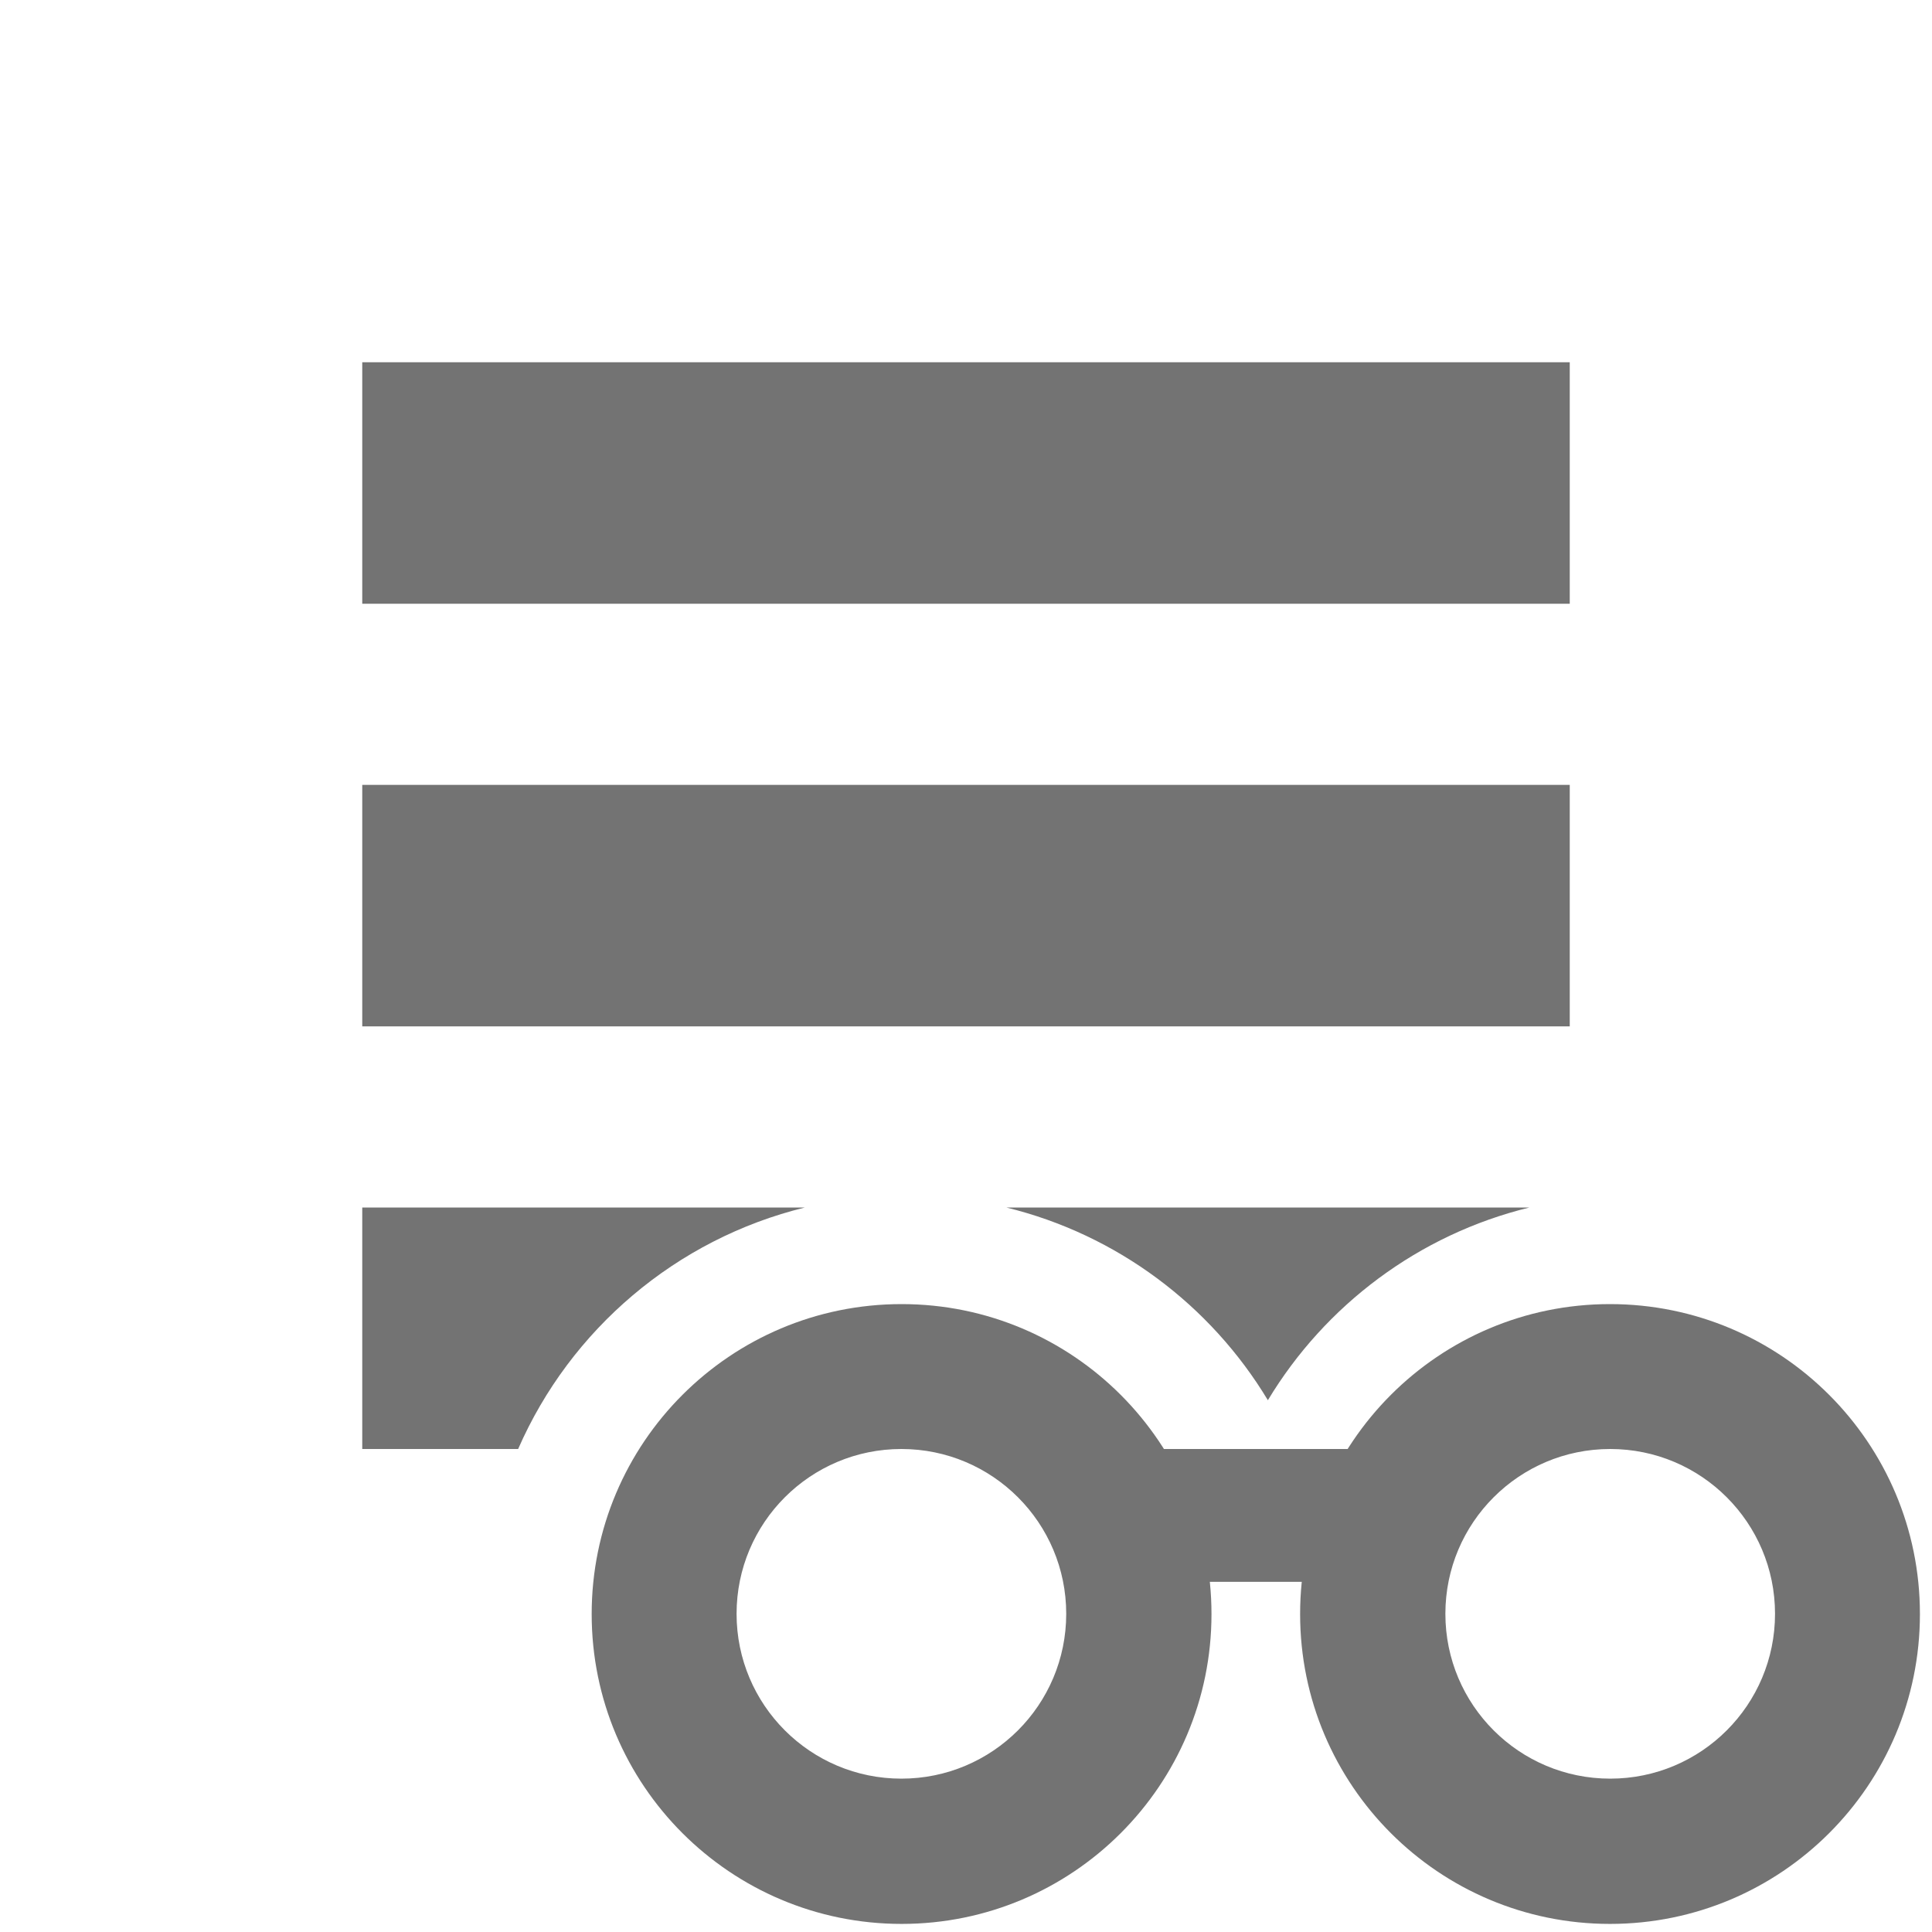
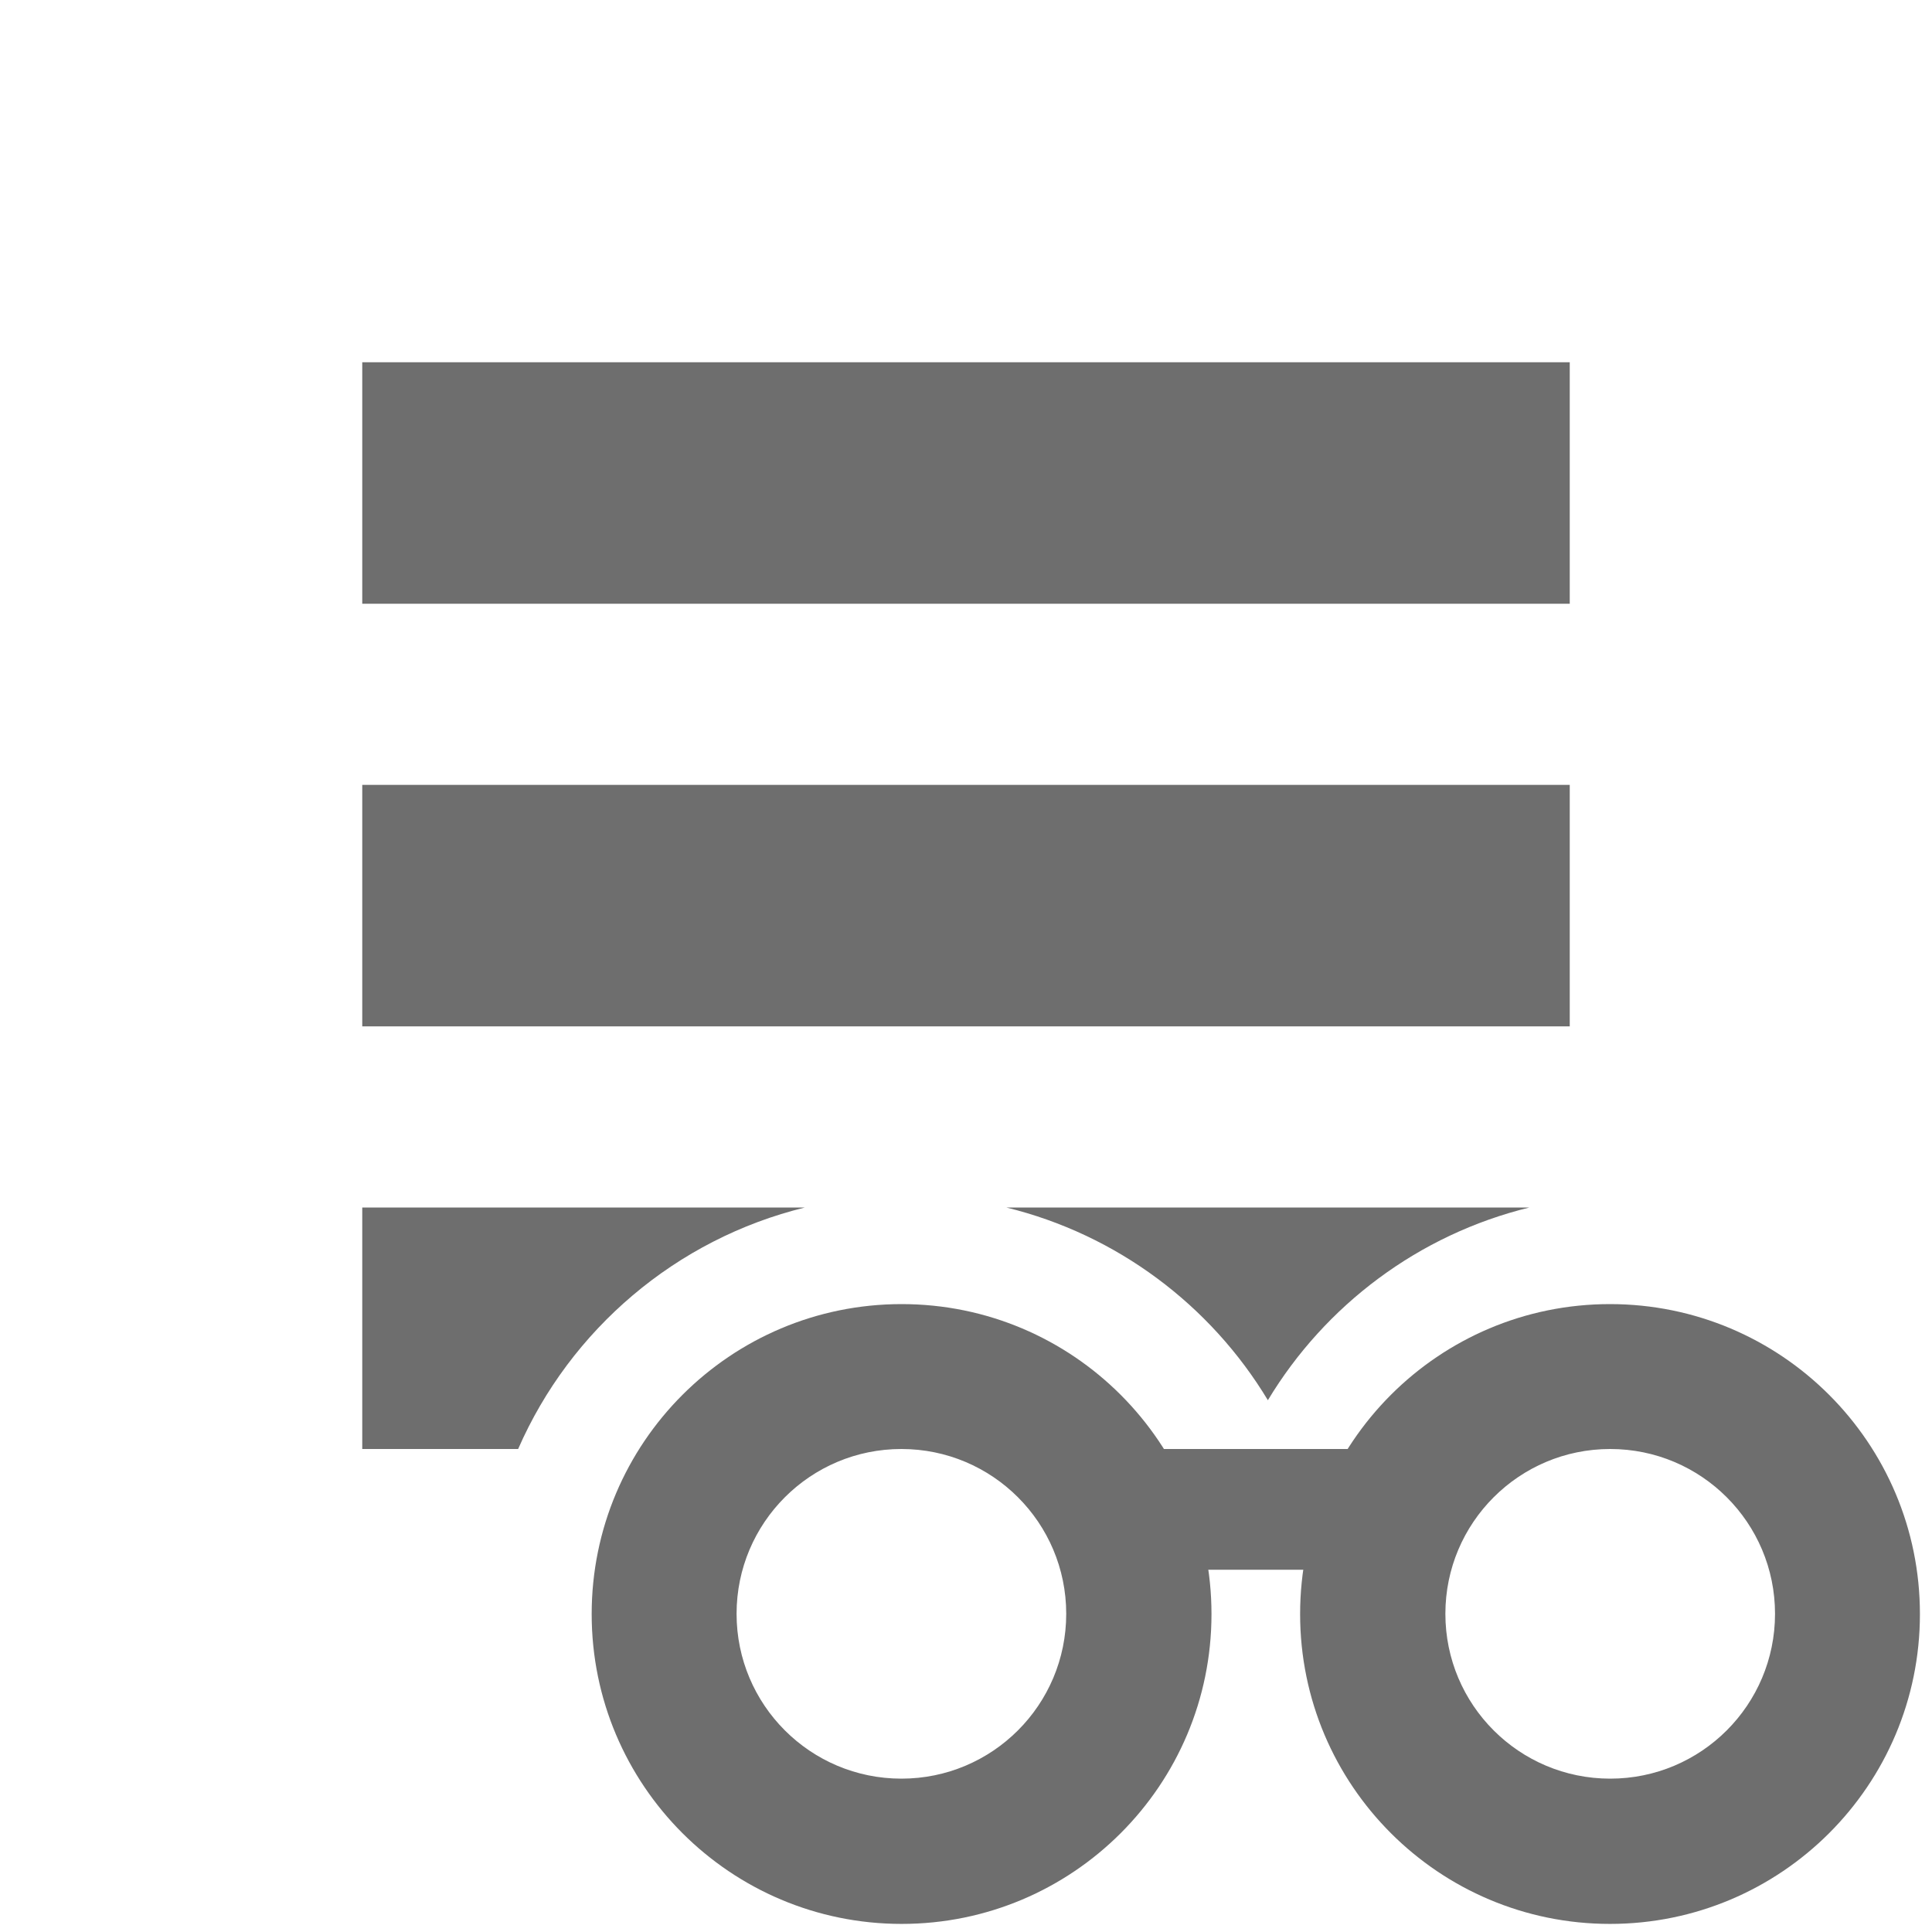
<svg xmlns="http://www.w3.org/2000/svg" width="16" height="16" viewBox="0 0 16 16">
-   <g fill="#737373" fill-rule="evenodd" transform="translate(3 3)">
+   <g fill="#6E6E6E" fill-rule="evenodd" transform="translate(3 3)">
    <g transform="translate(1.9 7.8)">
      <path d="M2.567 5.133C1.149 5.133 0 3.984 0 2.567 0 1.149 1.149 0 2.567 0 3.984 0 5.133 1.149 5.133 2.567 5.133 3.984 3.984 5.133 2.567 5.133zM2.565 3.93C3.319 3.93 3.93 3.319 3.93 2.565 3.93 1.811 3.319 1.2 2.565 1.2 1.811 1.2 1.2 1.811 1.2 2.565 1.2 3.319 1.811 3.93 2.565 3.93zM8.433 5.133C7.016 5.133 5.867 3.984 5.867 2.567 5.867 1.149 7.016 0 8.433 0 9.851 0 11 1.149 11 2.567 11 3.984 9.851 5.133 8.433 5.133zM8.435 3.93C9.189 3.93 9.8 3.319 9.8 2.565 9.8 1.811 9.189 1.2 8.435 1.2 7.681 1.2 7.07 1.811 7.07 2.565 7.07 3.319 7.681 3.93 8.435 3.93z" />
-       <rect width="2.2" height="1.1" x="4.4" y="1.2" />
+       <rect width="2.2" height="1" x="4.4" y="1.2" />
    </g>
    <rect width="10" height="2" />
    <path d="M9.666,7 C8.749,7.224 7.974,7.809 7.5,8.596 C7.026,7.809 6.251,7.224 5.334,7 L9.666,7 Z M3.666,7 C2.599,7.261 1.723,8.011 1.291,9 L0,9 L0,7 L3.666,7 Z" />
    <rect width="10" height="2" y="3.5" />
  </g>
</svg>
